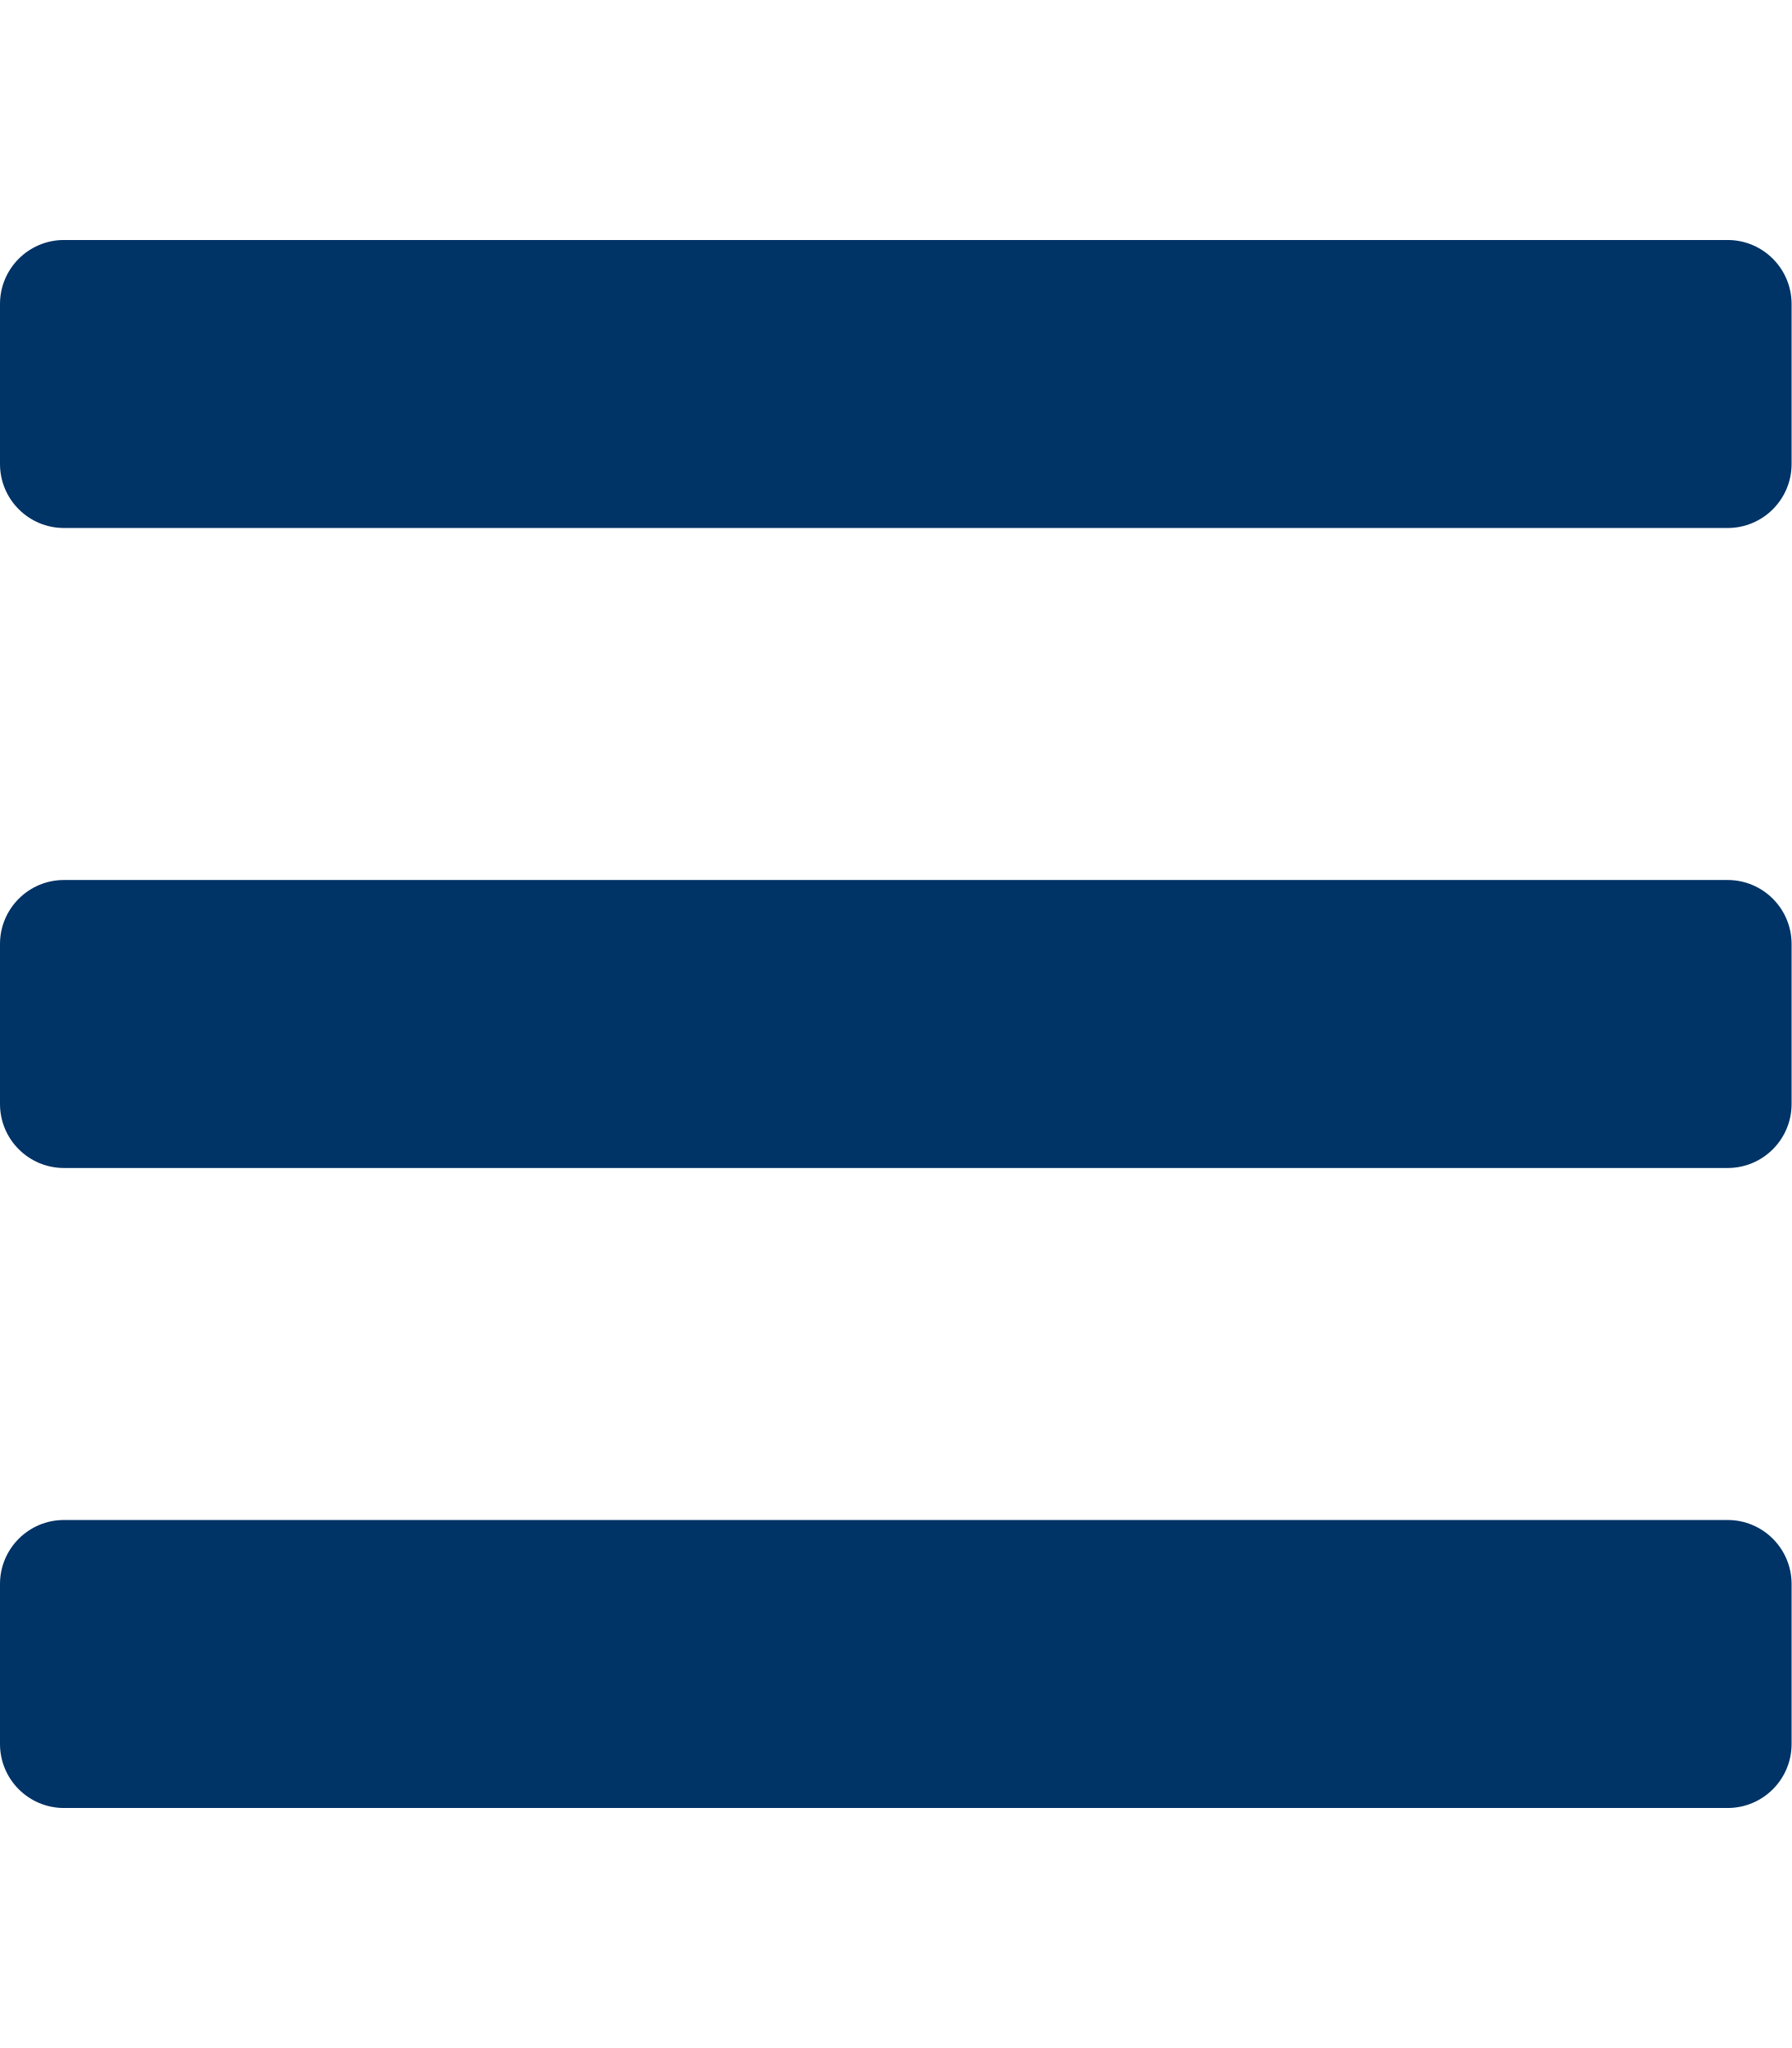
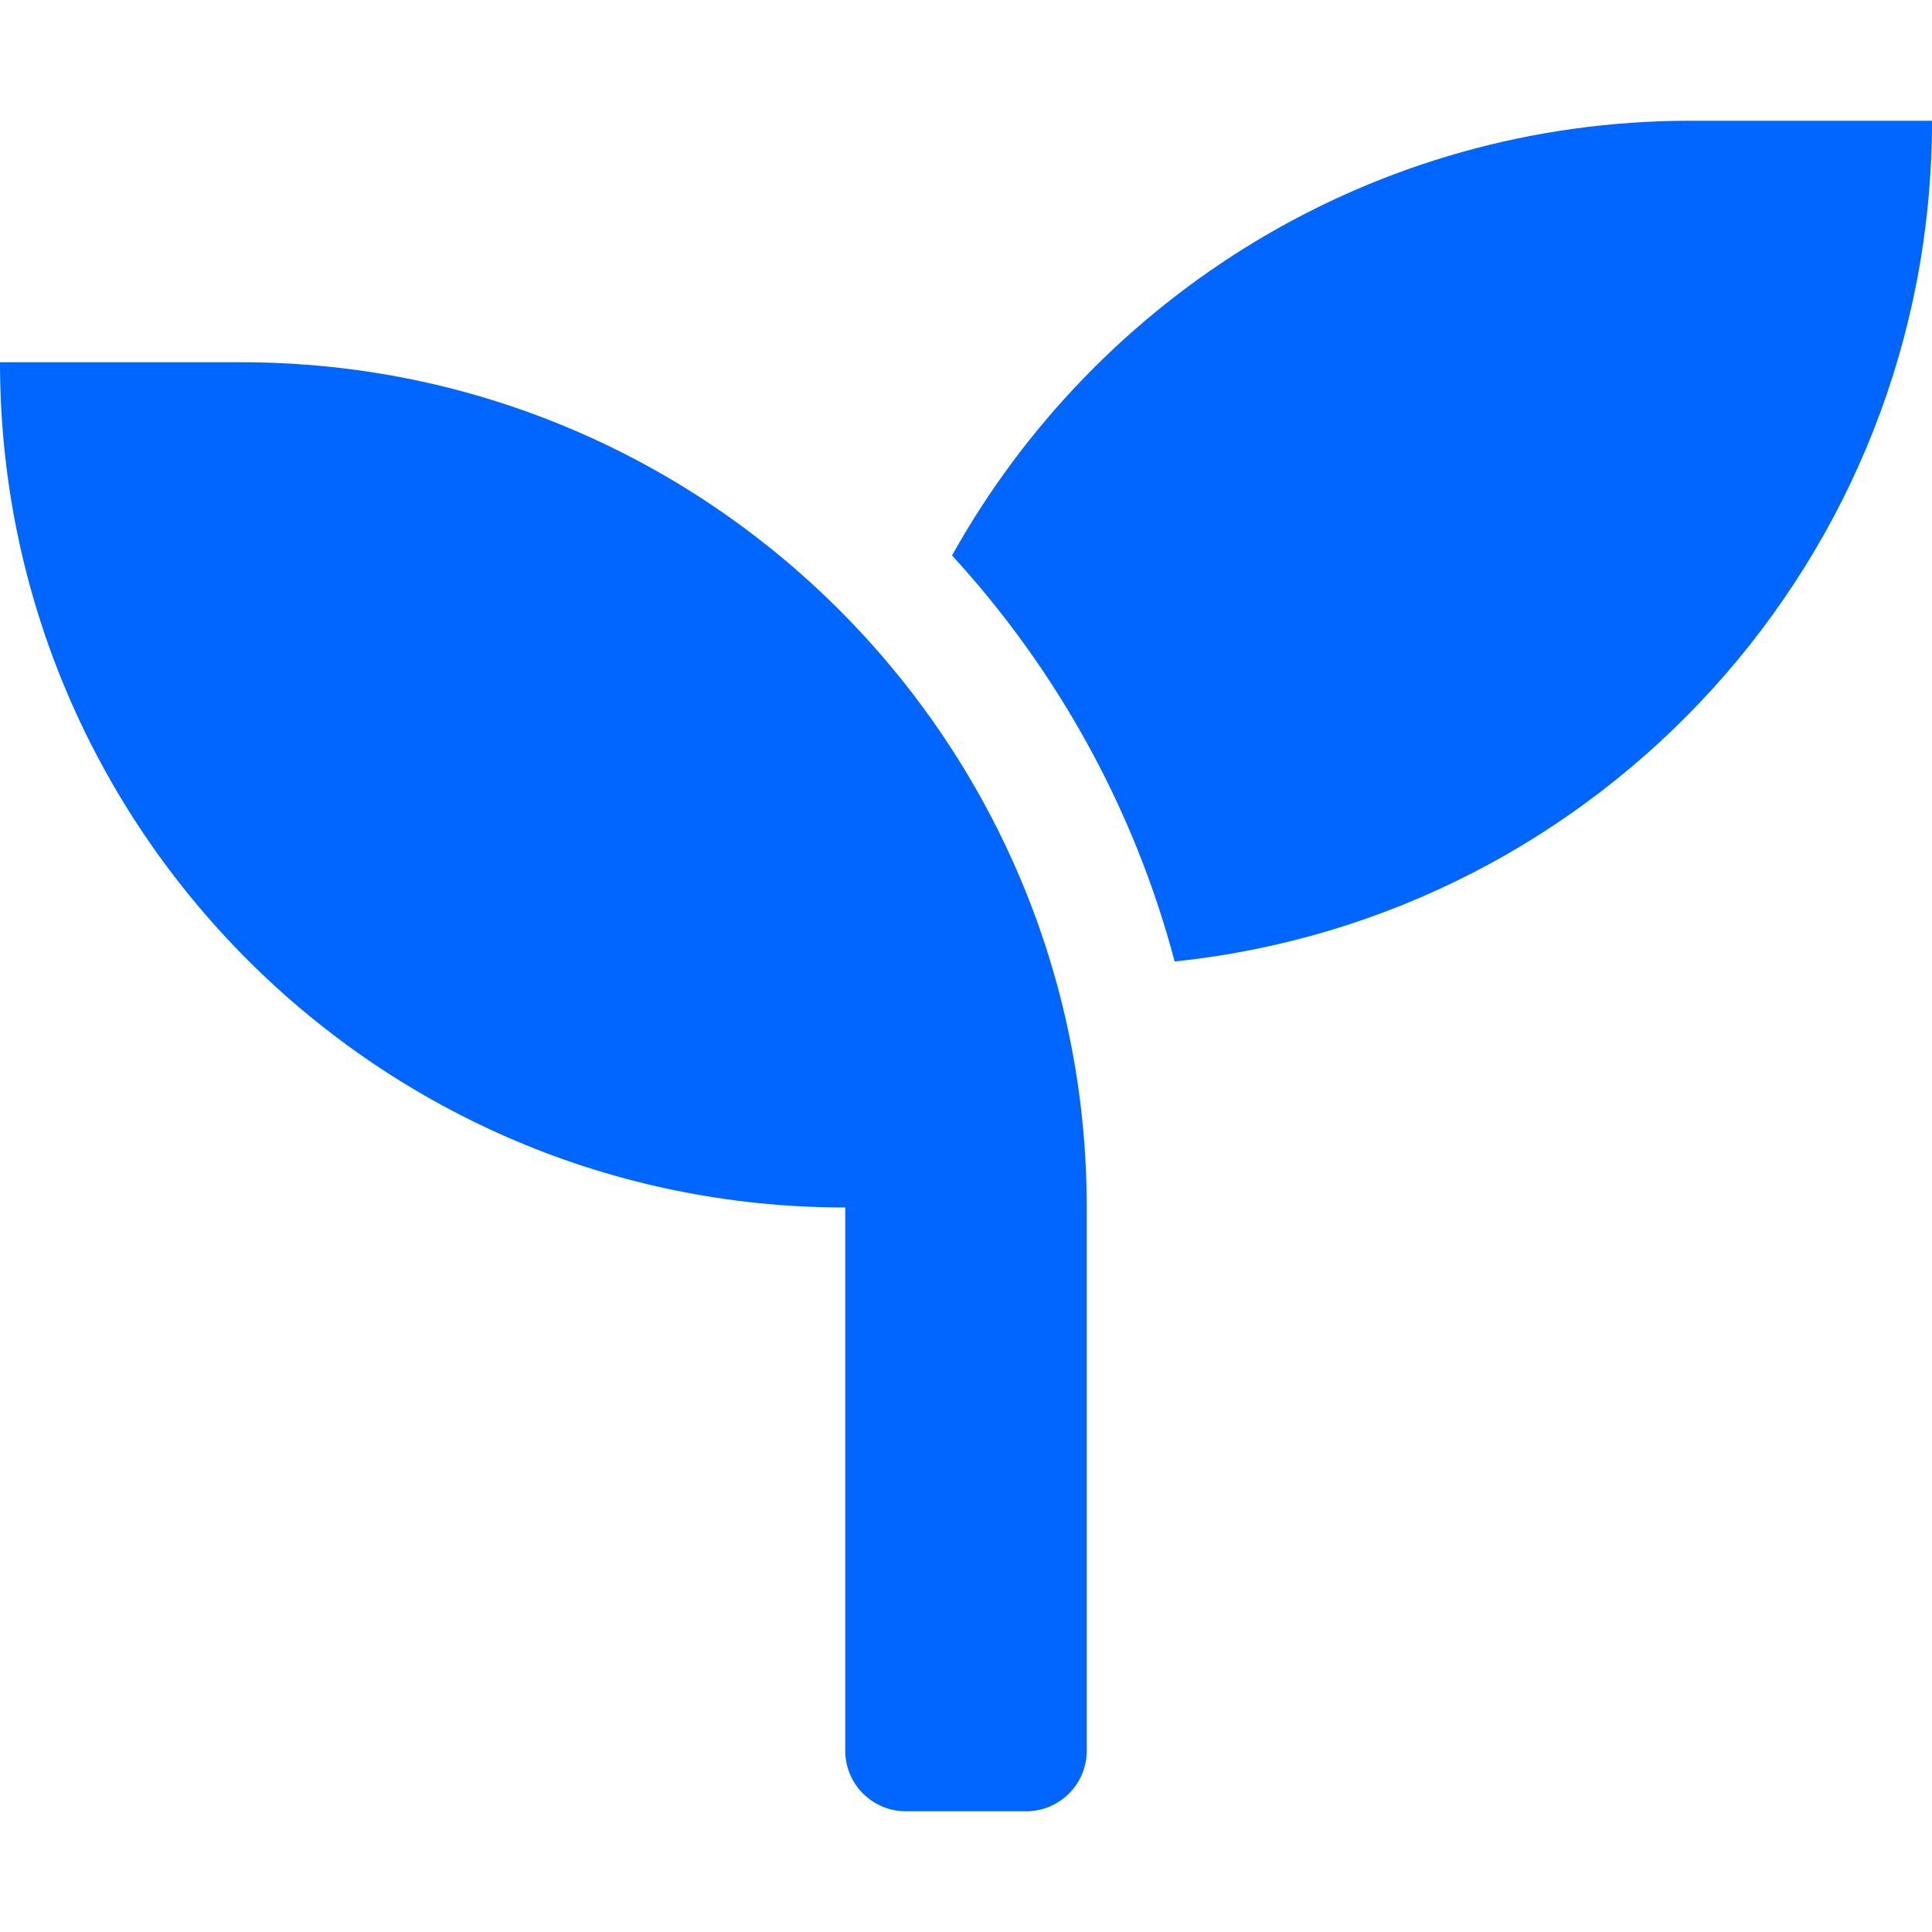
- <svg xmlns="http://www.w3.org/2000/svg" style="fill:#003366;" viewBox="0 0 448 512">
-   <path d="M16 132h416c8.837 0 16-7.163 16-16V76c0-8.837-7.163-16-16-16H16C7.163 60 0 67.163 0 76v40c0 8.837 7.163 16 16 16zm0 160h416c8.837 0 16-7.163 16-16v-40c0-8.837-7.163-16-16-16H16c-8.837 0-16 7.163-16 16v40c0 8.837 7.163 16 16 16zm0 160h416c8.837 0 16-7.163 16-16v-40c0-8.837-7.163-16-16-16H16c-8.837 0-16 7.163-16 16v40c0 8.837 7.163 16 16 16z" />
+ <svg xmlns="http://www.w3.org/2000/svg" style="fill:#0066FF;" viewBox="0 0 512 512">
+   <path d="M64 96H0c0 123.7 100.3 224 224 224v144c0 8.8 7.2 16 16 16h32c8.8 0 16-7.2 16-16V320C288 196.3 187.7 96 64 96zm384-64c-84.2 0-157.4 46.5-195.7 115.2 27.7 30.2 48.2 66.9 59 107.6C424 243.1 512 147.9 512 32h-64z" />
</svg>
